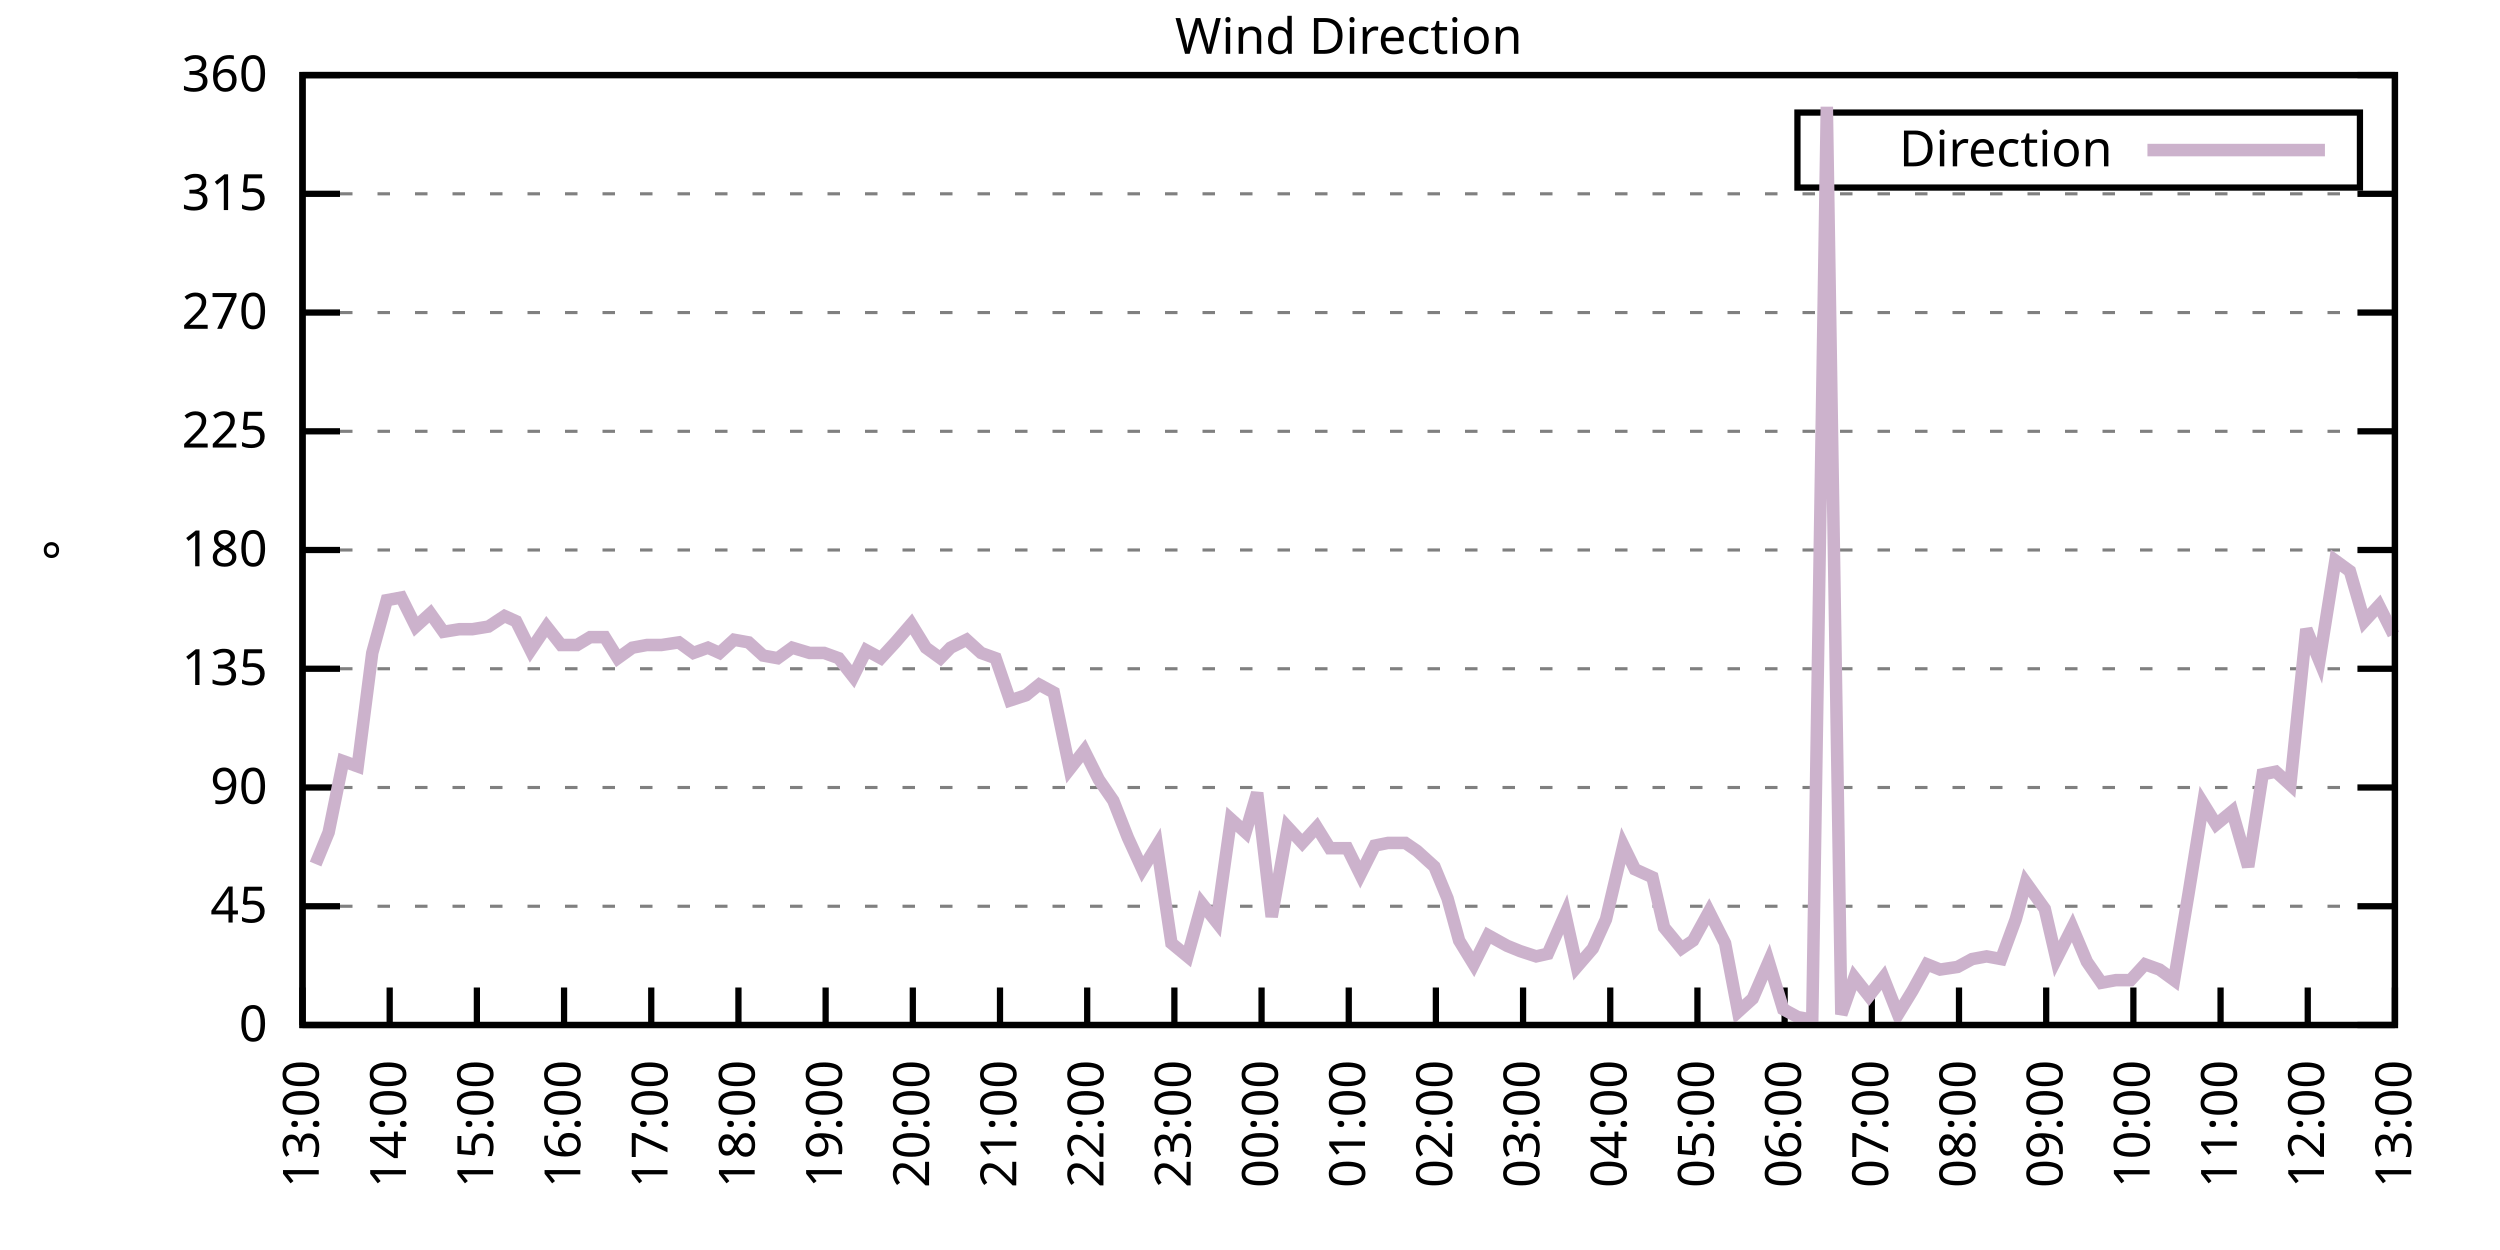
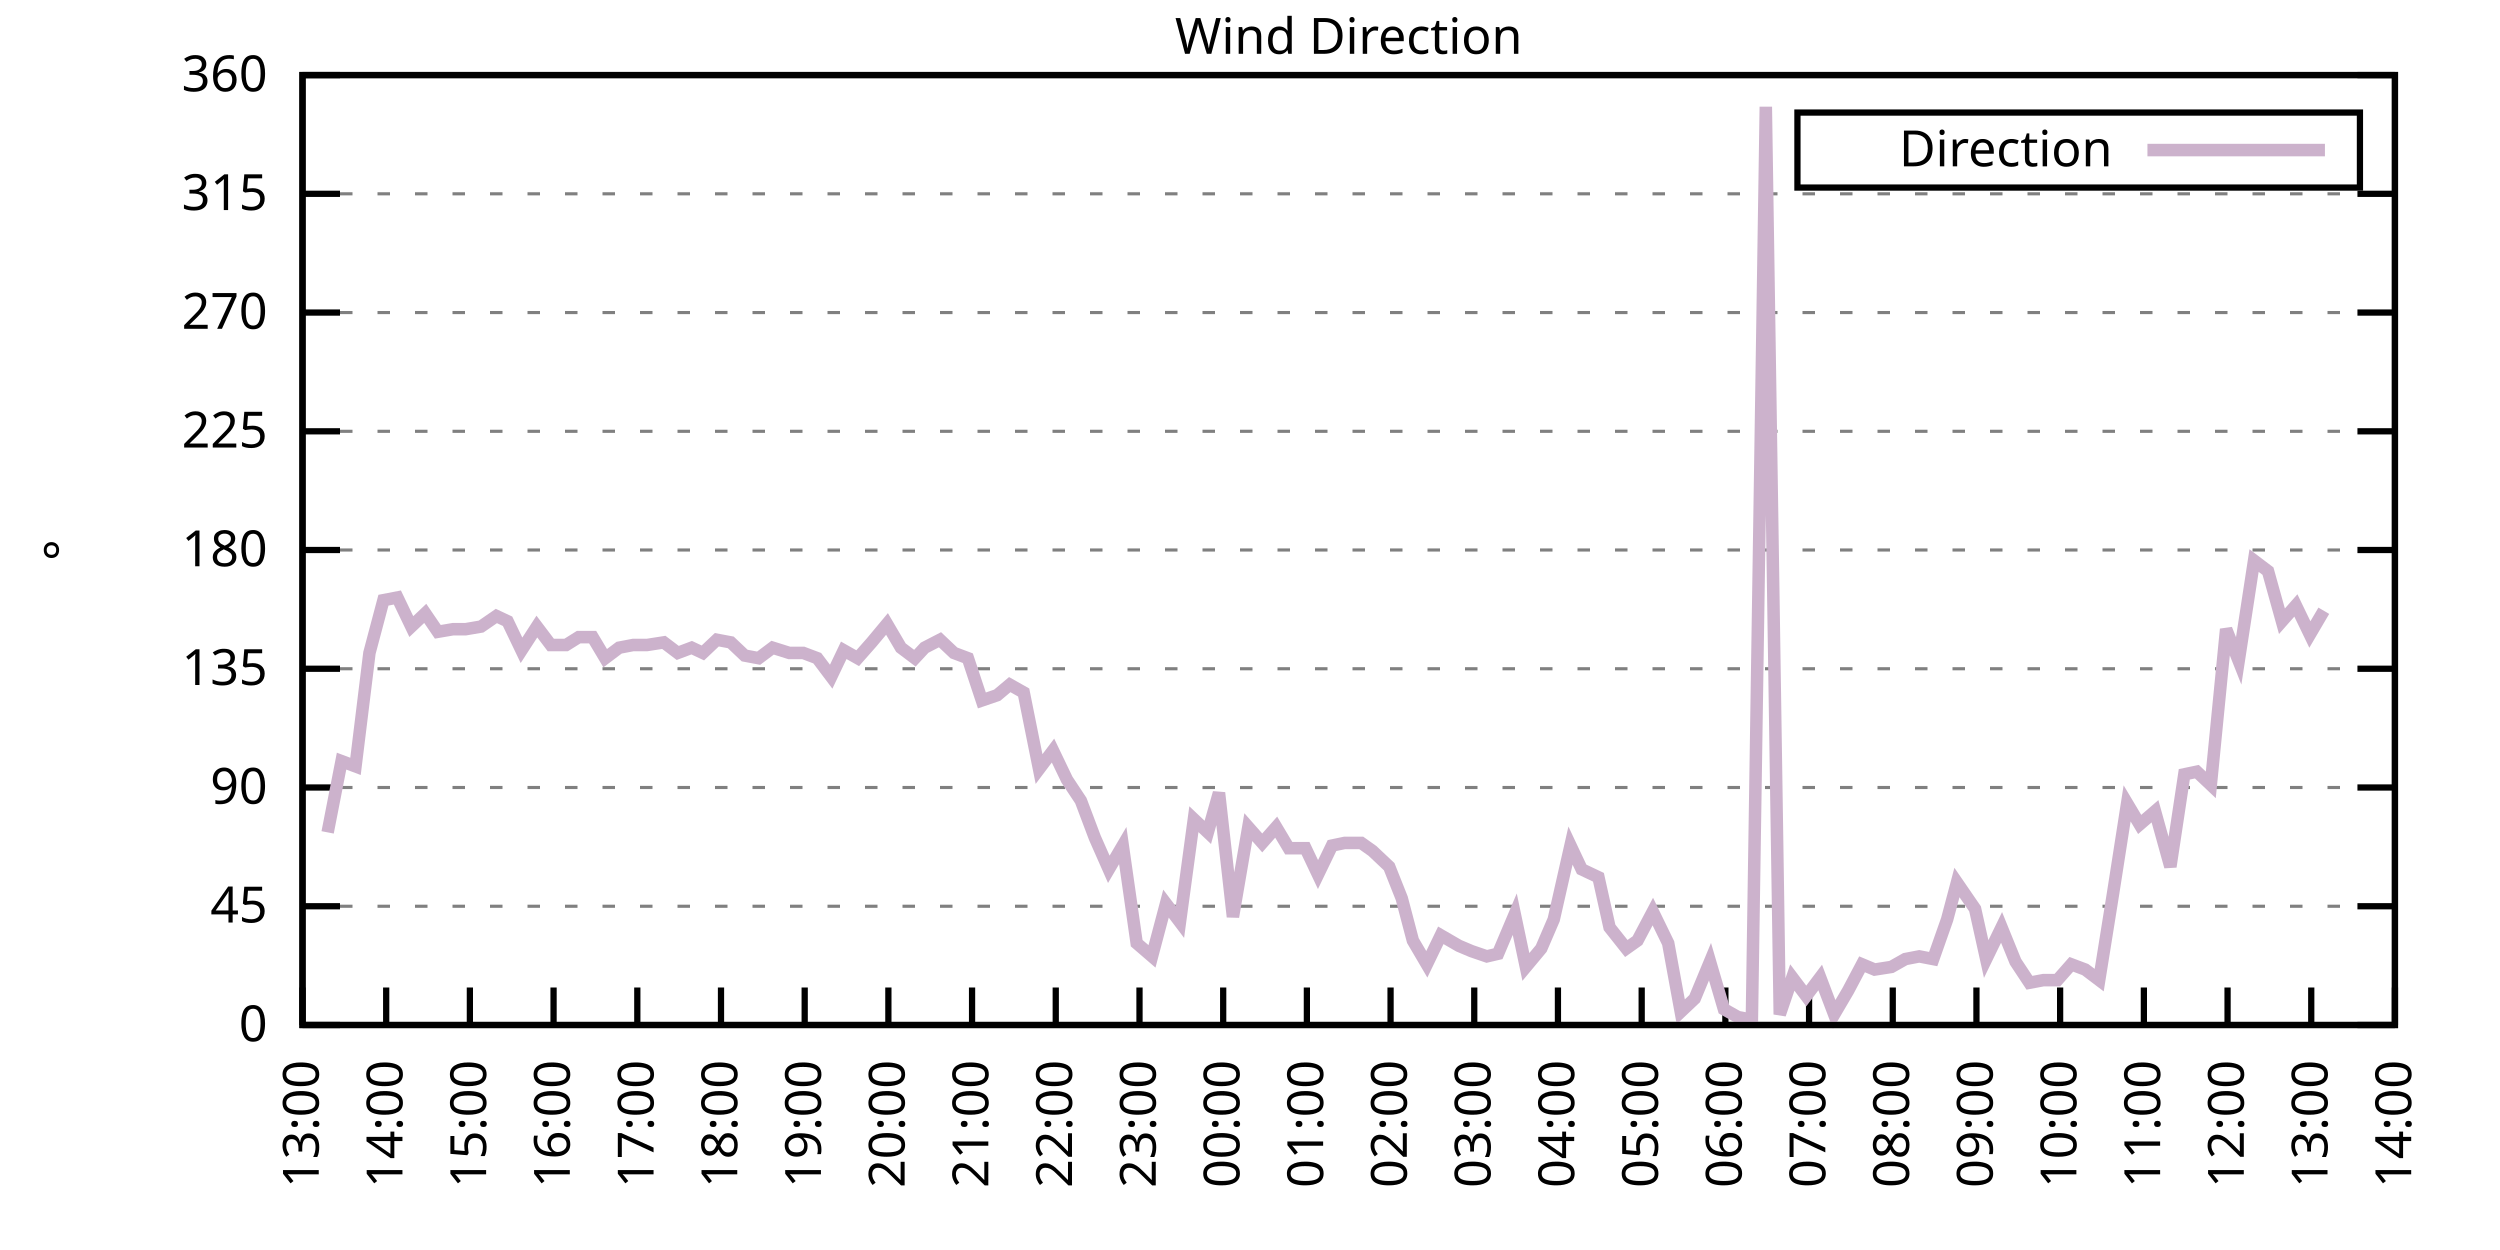
<svg xmlns="http://www.w3.org/2000/svg" xmlns:xlink="http://www.w3.org/1999/xlink" width="400" height="200" viewBox="0 0 400 200">
  <g id="gnuplot_canvas">
    <rect x="0" y="0" width="400" height="200" fill="none" />
    <defs>
      <circle id="gpDot" r="0.5" stroke-width="0.5" stroke="currentColor" />
      <path id="gpPt0" stroke-width="0.333" stroke="currentColor" d="M-1,0 h2 M0,-1 v2" />
      <path id="gpPt1" stroke-width="0.333" stroke="currentColor" d="M-1,-1 L1,1 M1,-1 L-1,1" />
      <path id="gpPt2" stroke-width="0.333" stroke="currentColor" d="M-1,0 L1,0 M0,-1 L0,1 M-1,-1 L1,1 M-1,1 L1,-1" />
      <rect id="gpPt3" stroke-width="0.333" stroke="currentColor" x="-1" y="-1" width="2" height="2" />
      <rect id="gpPt4" stroke-width="0.333" stroke="currentColor" fill="currentColor" x="-1" y="-1" width="2" height="2" />
      <circle id="gpPt5" stroke-width="0.333" stroke="currentColor" cx="0" cy="0" r="1" />
      <use xlink:href="#gpPt5" id="gpPt6" fill="currentColor" stroke="none" />
      <path id="gpPt7" stroke-width="0.333" stroke="currentColor" d="M0,-1.33 L-1.33,0.67 L1.33,0.67 z" />
      <use xlink:href="#gpPt7" id="gpPt8" fill="currentColor" stroke="none" />
      <use xlink:href="#gpPt7" id="gpPt9" stroke="currentColor" transform="rotate(180)" />
      <use xlink:href="#gpPt9" id="gpPt10" fill="currentColor" stroke="none" />
      <use xlink:href="#gpPt3" id="gpPt11" stroke="currentColor" transform="rotate(45)" />
      <use xlink:href="#gpPt11" id="gpPt12" fill="currentColor" stroke="none" />
      <path id="gpPt13" stroke-width="0.333" stroke="currentColor" d="M0,1.330 L1.265,0.411 L0.782,-1.067 L-0.782,-1.076 L-1.265,0.411 z" />
      <use xlink:href="#gpPt13" id="gpPt14" fill="currentColor" stroke="none" />
      <filter id="textbox" filterUnits="objectBoundingBox" x="0" y="0" height="1" width="1">
        <feFlood flood-color="white" flood-opacity="1" result="bgnd" />
        <feComposite in="SourceGraphic" in2="bgnd" operator="atop" />
      </filter>
      <filter id="greybox" filterUnits="objectBoundingBox" x="0" y="0" height="1" width="1">
        <feFlood flood-color="lightgrey" flood-opacity="1" result="grey" />
        <feComposite in="SourceGraphic" in2="grey" operator="atop" />
      </filter>
    </defs>
    <g fill="none" color="white" stroke="currentColor" stroke-width="1.00" stroke-linecap="butt" stroke-linejoin="miter">
</g>
    <g fill="none" color="black" stroke="currentColor" stroke-width="1.00" stroke-linecap="butt" stroke-linejoin="miter">
      <g stroke="none" shape-rendering="crispEdges">
        <polygon fill="rgb(255, 255, 255)" points="48.40,164.00 383.18,164.00 383.18,12.02 48.40,12.02 " />
      </g>
    </g>
    <g fill="none" color="black" stroke="currentColor" stroke-width="1.00" stroke-linecap="butt" stroke-linejoin="miter">
</g>
    <g fill="none" color="black" stroke="black" stroke-width="0.50" stroke-linecap="butt" stroke-linejoin="miter">
</g>
    <g fill="none" color="gray" stroke="currentColor" stroke-width="0.50" stroke-linecap="butt" stroke-linejoin="miter">
      <path stroke="gray" stroke-dasharray="2,4" class="gridline" d="M48.40,164.00 L383.19,164.00  " />
    </g>
    <g fill="none" color="gray" stroke="gray" stroke-width="1.00" stroke-linecap="butt" stroke-linejoin="miter">
</g>
    <g fill="none" color="black" stroke="currentColor" stroke-width="1.00" stroke-linecap="butt" stroke-linejoin="miter">
      <path stroke="black" d="M48.40,164.00 L54.40,164.00 M383.19,164.00 L377.19,164.00  " />
      <g transform="translate(42.80,166.60)" stroke="none" fill="black" font-family="Sans" font-size="8.00" text-anchor="end">
        <text>
          <tspan font-family="Sans"> 0</tspan>
        </text>
      </g>
    </g>
    <g fill="none" color="black" stroke="currentColor" stroke-width="1.00" stroke-linecap="butt" stroke-linejoin="miter">
</g>
    <g fill="none" color="black" stroke="black" stroke-width="0.50" stroke-linecap="butt" stroke-linejoin="miter">
</g>
    <g fill="none" color="gray" stroke="currentColor" stroke-width="0.50" stroke-linecap="butt" stroke-linejoin="miter">
      <path stroke="gray" stroke-dasharray="2,4" class="gridline" d="M48.40,145.00 L383.19,145.00  " />
    </g>
    <g fill="none" color="gray" stroke="gray" stroke-width="1.00" stroke-linecap="butt" stroke-linejoin="miter">
</g>
    <g fill="none" color="black" stroke="currentColor" stroke-width="1.00" stroke-linecap="butt" stroke-linejoin="miter">
      <path stroke="black" d="M48.40,145.00 L54.40,145.00 M383.19,145.00 L377.19,145.00  " />
      <g transform="translate(42.80,147.60)" stroke="none" fill="black" font-family="Sans" font-size="8.00" text-anchor="end">
        <text>
          <tspan font-family="Sans"> 45</tspan>
        </text>
      </g>
    </g>
    <g fill="none" color="black" stroke="currentColor" stroke-width="1.00" stroke-linecap="butt" stroke-linejoin="miter">
</g>
    <g fill="none" color="black" stroke="black" stroke-width="0.50" stroke-linecap="butt" stroke-linejoin="miter">
</g>
    <g fill="none" color="gray" stroke="currentColor" stroke-width="0.50" stroke-linecap="butt" stroke-linejoin="miter">
      <path stroke="gray" stroke-dasharray="2,4" class="gridline" d="M48.40,126.00 L383.19,126.00  " />
    </g>
    <g fill="none" color="gray" stroke="gray" stroke-width="1.00" stroke-linecap="butt" stroke-linejoin="miter">
</g>
    <g fill="none" color="black" stroke="currentColor" stroke-width="1.00" stroke-linecap="butt" stroke-linejoin="miter">
      <path stroke="black" d="M48.40,126.00 L54.40,126.00 M383.19,126.00 L377.19,126.00  " />
      <g transform="translate(42.80,128.60)" stroke="none" fill="black" font-family="Sans" font-size="8.00" text-anchor="end">
        <text>
          <tspan font-family="Sans"> 90</tspan>
        </text>
      </g>
    </g>
    <g fill="none" color="black" stroke="currentColor" stroke-width="1.00" stroke-linecap="butt" stroke-linejoin="miter">
</g>
    <g fill="none" color="black" stroke="black" stroke-width="0.50" stroke-linecap="butt" stroke-linejoin="miter">
</g>
    <g fill="none" color="gray" stroke="currentColor" stroke-width="0.50" stroke-linecap="butt" stroke-linejoin="miter">
      <path stroke="gray" stroke-dasharray="2,4" class="gridline" d="M48.40,107.00 L383.19,107.00  " />
    </g>
    <g fill="none" color="gray" stroke="gray" stroke-width="1.00" stroke-linecap="butt" stroke-linejoin="miter">
</g>
    <g fill="none" color="black" stroke="currentColor" stroke-width="1.00" stroke-linecap="butt" stroke-linejoin="miter">
      <path stroke="black" d="M48.40,107.00 L54.40,107.00 M383.19,107.00 L377.19,107.00  " />
      <g transform="translate(42.80,109.60)" stroke="none" fill="black" font-family="Sans" font-size="8.00" text-anchor="end">
        <text>
          <tspan font-family="Sans"> 135</tspan>
        </text>
      </g>
    </g>
    <g fill="none" color="black" stroke="currentColor" stroke-width="1.00" stroke-linecap="butt" stroke-linejoin="miter">
</g>
    <g fill="none" color="black" stroke="black" stroke-width="0.50" stroke-linecap="butt" stroke-linejoin="miter">
</g>
    <g fill="none" color="gray" stroke="currentColor" stroke-width="0.50" stroke-linecap="butt" stroke-linejoin="miter">
      <path stroke="gray" stroke-dasharray="2,4" class="gridline" d="M48.40,88.00 L383.19,88.00  " />
    </g>
    <g fill="none" color="gray" stroke="gray" stroke-width="1.00" stroke-linecap="butt" stroke-linejoin="miter">
</g>
    <g fill="none" color="black" stroke="currentColor" stroke-width="1.00" stroke-linecap="butt" stroke-linejoin="miter">
      <path stroke="black" d="M48.40,88.00 L54.40,88.00 M383.19,88.00 L377.19,88.00  " />
      <g transform="translate(42.80,90.60)" stroke="none" fill="black" font-family="Sans" font-size="8.00" text-anchor="end">
        <text>
          <tspan font-family="Sans"> 180</tspan>
        </text>
      </g>
    </g>
    <g fill="none" color="black" stroke="currentColor" stroke-width="1.00" stroke-linecap="butt" stroke-linejoin="miter">
</g>
    <g fill="none" color="black" stroke="black" stroke-width="0.50" stroke-linecap="butt" stroke-linejoin="miter">
</g>
    <g fill="none" color="gray" stroke="currentColor" stroke-width="0.50" stroke-linecap="butt" stroke-linejoin="miter">
      <path stroke="gray" stroke-dasharray="2,4" class="gridline" d="M48.40,69.01 L383.19,69.01  " />
    </g>
    <g fill="none" color="gray" stroke="gray" stroke-width="1.00" stroke-linecap="butt" stroke-linejoin="miter">
</g>
    <g fill="none" color="black" stroke="currentColor" stroke-width="1.00" stroke-linecap="butt" stroke-linejoin="miter">
      <path stroke="black" d="M48.40,69.01 L54.40,69.01 M383.19,69.01 L377.19,69.01  " />
      <g transform="translate(42.80,71.61)" stroke="none" fill="black" font-family="Sans" font-size="8.00" text-anchor="end">
        <text>
          <tspan font-family="Sans"> 225</tspan>
        </text>
      </g>
    </g>
    <g fill="none" color="black" stroke="currentColor" stroke-width="1.00" stroke-linecap="butt" stroke-linejoin="miter">
</g>
    <g fill="none" color="black" stroke="black" stroke-width="0.50" stroke-linecap="butt" stroke-linejoin="miter">
</g>
    <g fill="none" color="gray" stroke="currentColor" stroke-width="0.50" stroke-linecap="butt" stroke-linejoin="miter">
      <path stroke="gray" stroke-dasharray="2,4" class="gridline" d="M48.40,50.01 L383.19,50.01  " />
    </g>
    <g fill="none" color="gray" stroke="gray" stroke-width="1.00" stroke-linecap="butt" stroke-linejoin="miter">
</g>
    <g fill="none" color="black" stroke="currentColor" stroke-width="1.00" stroke-linecap="butt" stroke-linejoin="miter">
      <path stroke="black" d="M48.40,50.01 L54.40,50.01 M383.19,50.01 L377.19,50.01  " />
      <g transform="translate(42.80,52.61)" stroke="none" fill="black" font-family="Sans" font-size="8.00" text-anchor="end">
        <text>
          <tspan font-family="Sans"> 270</tspan>
        </text>
      </g>
    </g>
    <g fill="none" color="black" stroke="currentColor" stroke-width="1.00" stroke-linecap="butt" stroke-linejoin="miter">
</g>
    <g fill="none" color="black" stroke="black" stroke-width="0.50" stroke-linecap="butt" stroke-linejoin="miter">
</g>
    <g fill="none" color="gray" stroke="currentColor" stroke-width="0.50" stroke-linecap="butt" stroke-linejoin="miter">
      <path stroke="gray" stroke-dasharray="2,4" class="gridline" d="M48.40,31.01 L383.19,31.01  " />
    </g>
    <g fill="none" color="gray" stroke="gray" stroke-width="1.00" stroke-linecap="butt" stroke-linejoin="miter">
</g>
    <g fill="none" color="black" stroke="currentColor" stroke-width="1.00" stroke-linecap="butt" stroke-linejoin="miter">
      <path stroke="black" d="M48.40,31.01 L54.40,31.01 M383.19,31.01 L377.19,31.01  " />
      <g transform="translate(42.80,33.61)" stroke="none" fill="black" font-family="Sans" font-size="8.00" text-anchor="end">
        <text>
          <tspan font-family="Sans"> 315</tspan>
        </text>
      </g>
    </g>
    <g fill="none" color="black" stroke="currentColor" stroke-width="1.00" stroke-linecap="butt" stroke-linejoin="miter">
</g>
    <g fill="none" color="black" stroke="black" stroke-width="0.50" stroke-linecap="butt" stroke-linejoin="miter">
</g>
    <g fill="none" color="gray" stroke="currentColor" stroke-width="0.50" stroke-linecap="butt" stroke-linejoin="miter">
      <path stroke="gray" stroke-dasharray="2,4" class="gridline" d="M48.40,12.01 L383.19,12.01  " />
    </g>
    <g fill="none" color="gray" stroke="gray" stroke-width="1.00" stroke-linecap="butt" stroke-linejoin="miter">
</g>
    <g fill="none" color="black" stroke="currentColor" stroke-width="1.00" stroke-linecap="butt" stroke-linejoin="miter">
      <path stroke="black" d="M48.40,12.01 L54.40,12.01 M383.19,12.01 L377.19,12.01  " />
      <g transform="translate(42.80,14.61)" stroke="none" fill="black" font-family="Sans" font-size="8.00" text-anchor="end">
        <text>
          <tspan font-family="Sans"> 360</tspan>
        </text>
      </g>
    </g>
    <g fill="none" color="black" stroke="currentColor" stroke-width="1.00" stroke-linecap="butt" stroke-linejoin="miter">
      <path stroke="black" d="M48.40,164.00 L48.40,158.00  " />
      <g transform="translate(51.00,169.60) rotate(270.00)" stroke="none" fill="black" font-family="Sans" font-size="8.00" text-anchor="end">
        <text>
          <tspan font-family="Sans">13:00</tspan>
        </text>
      </g>
    </g>
    <g fill="none" color="black" stroke="currentColor" stroke-width="1.00" stroke-linecap="butt" stroke-linejoin="miter">
-       <path stroke="black" d="M62.35,164.00 L62.35,158.00  " />
-       <g transform="translate(64.95,169.60) rotate(270.00)" stroke="none" fill="black" font-family="Sans" font-size="8.00" text-anchor="end">
+       <path stroke="black" d="M61.79,164.00 L61.79,158.00  " />
+       <g transform="translate(64.39,169.60) rotate(270.00)" stroke="none" fill="black" font-family="Sans" font-size="8.00" text-anchor="end">
        <text>
          <tspan font-family="Sans">14:00</tspan>
        </text>
      </g>
    </g>
    <g fill="none" color="black" stroke="currentColor" stroke-width="1.00" stroke-linecap="butt" stroke-linejoin="miter">
-       <path stroke="black" d="M76.30,164.00 L76.30,158.00  " />
-       <g transform="translate(78.90,169.60) rotate(270.00)" stroke="none" fill="black" font-family="Sans" font-size="8.00" text-anchor="end">
+       <path stroke="black" d="M75.18,164.00 L75.18,158.00  " />
+       <g transform="translate(77.78,169.60) rotate(270.00)" stroke="none" fill="black" font-family="Sans" font-size="8.00" text-anchor="end">
        <text>
          <tspan font-family="Sans">15:00</tspan>
        </text>
      </g>
    </g>
    <g fill="none" color="black" stroke="currentColor" stroke-width="1.00" stroke-linecap="butt" stroke-linejoin="miter">
-       <path stroke="black" d="M90.25,164.00 L90.25,158.00  " />
-       <g transform="translate(92.85,169.60) rotate(270.00)" stroke="none" fill="black" font-family="Sans" font-size="8.00" text-anchor="end">
+       <path stroke="black" d="M88.57,164.00 L88.57,158.00  " />
+       <g transform="translate(91.17,169.60) rotate(270.00)" stroke="none" fill="black" font-family="Sans" font-size="8.00" text-anchor="end">
        <text>
          <tspan font-family="Sans">16:00</tspan>
        </text>
      </g>
    </g>
    <g fill="none" color="black" stroke="currentColor" stroke-width="1.00" stroke-linecap="butt" stroke-linejoin="miter">
-       <path stroke="black" d="M104.20,164.00 L104.20,158.00  " />
-       <g transform="translate(106.80,169.60) rotate(270.00)" stroke="none" fill="black" font-family="Sans" font-size="8.00" text-anchor="end">
+       <path stroke="black" d="M101.97,164.00 L101.97,158.00  " />
+       <g transform="translate(104.57,169.60) rotate(270.00)" stroke="none" fill="black" font-family="Sans" font-size="8.00" text-anchor="end">
        <text>
          <tspan font-family="Sans">17:00</tspan>
        </text>
      </g>
    </g>
    <g fill="none" color="black" stroke="currentColor" stroke-width="1.00" stroke-linecap="butt" stroke-linejoin="miter">
-       <path stroke="black" d="M118.15,164.00 L118.15,158.00  " />
-       <g transform="translate(120.75,169.60) rotate(270.00)" stroke="none" fill="black" font-family="Sans" font-size="8.00" text-anchor="end">
+       <path stroke="black" d="M115.36,164.00 L115.36,158.00  " />
+       <g transform="translate(117.96,169.60) rotate(270.00)" stroke="none" fill="black" font-family="Sans" font-size="8.00" text-anchor="end">
        <text>
          <tspan font-family="Sans">18:00</tspan>
        </text>
      </g>
    </g>
    <g fill="none" color="black" stroke="currentColor" stroke-width="1.00" stroke-linecap="butt" stroke-linejoin="miter">
-       <path stroke="black" d="M132.10,164.00 L132.10,158.00  " />
-       <g transform="translate(134.70,169.60) rotate(270.00)" stroke="none" fill="black" font-family="Sans" font-size="8.00" text-anchor="end">
+       <path stroke="black" d="M128.75,164.00 L128.75,158.00  " />
+       <g transform="translate(131.35,169.60) rotate(270.00)" stroke="none" fill="black" font-family="Sans" font-size="8.00" text-anchor="end">
        <text>
          <tspan font-family="Sans">19:00</tspan>
        </text>
      </g>
    </g>
    <g fill="none" color="black" stroke="currentColor" stroke-width="1.00" stroke-linecap="butt" stroke-linejoin="miter">
-       <path stroke="black" d="M146.05,164.00 L146.05,158.00  " />
-       <g transform="translate(148.65,169.60) rotate(270.00)" stroke="none" fill="black" font-family="Sans" font-size="8.00" text-anchor="end">
+       <path stroke="black" d="M142.14,164.00 L142.14,158.00  " />
+       <g transform="translate(144.74,169.60) rotate(270.00)" stroke="none" fill="black" font-family="Sans" font-size="8.00" text-anchor="end">
        <text>
          <tspan font-family="Sans">20:00</tspan>
        </text>
      </g>
    </g>
    <g fill="none" color="black" stroke="currentColor" stroke-width="1.00" stroke-linecap="butt" stroke-linejoin="miter">
-       <path stroke="black" d="M160.00,164.00 L160.00,158.00  " />
-       <g transform="translate(162.60,169.60) rotate(270.00)" stroke="none" fill="black" font-family="Sans" font-size="8.00" text-anchor="end">
+       <path stroke="black" d="M155.53,164.00 L155.53,158.00  " />
+       <g transform="translate(158.13,169.60) rotate(270.00)" stroke="none" fill="black" font-family="Sans" font-size="8.00" text-anchor="end">
        <text>
          <tspan font-family="Sans">21:00</tspan>
        </text>
      </g>
    </g>
    <g fill="none" color="black" stroke="currentColor" stroke-width="1.00" stroke-linecap="butt" stroke-linejoin="miter">
-       <path stroke="black" d="M173.95,164.00 L173.95,158.00  " />
-       <g transform="translate(176.55,169.60) rotate(270.00)" stroke="none" fill="black" font-family="Sans" font-size="8.00" text-anchor="end">
+       <path stroke="black" d="M168.92,164.00 L168.92,158.00  " />
+       <g transform="translate(171.52,169.60) rotate(270.00)" stroke="none" fill="black" font-family="Sans" font-size="8.00" text-anchor="end">
        <text>
          <tspan font-family="Sans">22:00</tspan>
        </text>
      </g>
    </g>
    <g fill="none" color="black" stroke="currentColor" stroke-width="1.00" stroke-linecap="butt" stroke-linejoin="miter">
-       <path stroke="black" d="M187.90,164.00 L187.90,158.00  " />
-       <g transform="translate(190.50,169.60) rotate(270.00)" stroke="none" fill="black" font-family="Sans" font-size="8.00" text-anchor="end">
+       <path stroke="black" d="M182.32,164.00 L182.32,158.00  " />
+       <g transform="translate(184.92,169.60) rotate(270.00)" stroke="none" fill="black" font-family="Sans" font-size="8.00" text-anchor="end">
        <text>
          <tspan font-family="Sans">23:00</tspan>
        </text>
      </g>
    </g>
    <g fill="none" color="black" stroke="currentColor" stroke-width="1.00" stroke-linecap="butt" stroke-linejoin="miter">
-       <path stroke="black" d="M201.85,164.00 L201.85,158.00  " />
-       <g transform="translate(204.45,169.60) rotate(270.00)" stroke="none" fill="black" font-family="Sans" font-size="8.00" text-anchor="end">
+       <path stroke="black" d="M195.71,164.00 L195.71,158.00  " />
+       <g transform="translate(198.31,169.60) rotate(270.00)" stroke="none" fill="black" font-family="Sans" font-size="8.00" text-anchor="end">
        <text>
          <tspan font-family="Sans">00:00</tspan>
        </text>
      </g>
    </g>
    <g fill="none" color="black" stroke="currentColor" stroke-width="1.00" stroke-linecap="butt" stroke-linejoin="miter">
-       <path stroke="black" d="M215.80,164.00 L215.80,158.00  " />
-       <g transform="translate(218.40,169.60) rotate(270.00)" stroke="none" fill="black" font-family="Sans" font-size="8.00" text-anchor="end">
+       <path stroke="black" d="M209.10,164.00 L209.10,158.00  " />
+       <g transform="translate(211.70,169.60) rotate(270.00)" stroke="none" fill="black" font-family="Sans" font-size="8.00" text-anchor="end">
        <text>
          <tspan font-family="Sans">01:00</tspan>
        </text>
      </g>
    </g>
    <g fill="none" color="black" stroke="currentColor" stroke-width="1.00" stroke-linecap="butt" stroke-linejoin="miter">
-       <path stroke="black" d="M229.74,164.00 L229.74,158.00  " />
-       <g transform="translate(232.34,169.60) rotate(270.00)" stroke="none" fill="black" font-family="Sans" font-size="8.00" text-anchor="end">
+       <path stroke="black" d="M222.49,164.00 L222.49,158.00  " />
+       <g transform="translate(225.09,169.60) rotate(270.00)" stroke="none" fill="black" font-family="Sans" font-size="8.00" text-anchor="end">
        <text>
          <tspan font-family="Sans">02:00</tspan>
        </text>
      </g>
    </g>
    <g fill="none" color="black" stroke="currentColor" stroke-width="1.00" stroke-linecap="butt" stroke-linejoin="miter">
-       <path stroke="black" d="M243.69,164.00 L243.69,158.00  " />
-       <g transform="translate(246.29,169.60) rotate(270.00)" stroke="none" fill="black" font-family="Sans" font-size="8.00" text-anchor="end">
+       <path stroke="black" d="M235.88,164.00 L235.88,158.00  " />
+       <g transform="translate(238.48,169.60) rotate(270.00)" stroke="none" fill="black" font-family="Sans" font-size="8.00" text-anchor="end">
        <text>
          <tspan font-family="Sans">03:00</tspan>
        </text>
      </g>
    </g>
    <g fill="none" color="black" stroke="currentColor" stroke-width="1.00" stroke-linecap="butt" stroke-linejoin="miter">
-       <path stroke="black" d="M257.64,164.00 L257.64,158.00  " />
-       <g transform="translate(260.24,169.60) rotate(270.00)" stroke="none" fill="black" font-family="Sans" font-size="8.00" text-anchor="end">
+       <path stroke="black" d="M249.27,164.00 L249.27,158.00  " />
+       <g transform="translate(251.87,169.60) rotate(270.00)" stroke="none" fill="black" font-family="Sans" font-size="8.00" text-anchor="end">
        <text>
          <tspan font-family="Sans">04:00</tspan>
        </text>
      </g>
    </g>
    <g fill="none" color="black" stroke="currentColor" stroke-width="1.00" stroke-linecap="butt" stroke-linejoin="miter">
-       <path stroke="black" d="M271.59,164.00 L271.59,158.00  " />
-       <g transform="translate(274.19,169.60) rotate(270.00)" stroke="none" fill="black" font-family="Sans" font-size="8.00" text-anchor="end">
+       <path stroke="black" d="M262.67,164.00 L262.67,158.00  " />
+       <g transform="translate(265.27,169.60) rotate(270.00)" stroke="none" fill="black" font-family="Sans" font-size="8.00" text-anchor="end">
        <text>
          <tspan font-family="Sans">05:00</tspan>
        </text>
      </g>
    </g>
    <g fill="none" color="black" stroke="currentColor" stroke-width="1.00" stroke-linecap="butt" stroke-linejoin="miter">
-       <path stroke="black" d="M285.54,164.00 L285.54,158.00  " />
-       <g transform="translate(288.14,169.60) rotate(270.00)" stroke="none" fill="black" font-family="Sans" font-size="8.00" text-anchor="end">
+       <path stroke="black" d="M276.06,164.00 L276.06,158.00  " />
+       <g transform="translate(278.66,169.60) rotate(270.00)" stroke="none" fill="black" font-family="Sans" font-size="8.00" text-anchor="end">
        <text>
          <tspan font-family="Sans">06:00</tspan>
        </text>
      </g>
    </g>
    <g fill="none" color="black" stroke="currentColor" stroke-width="1.00" stroke-linecap="butt" stroke-linejoin="miter">
-       <path stroke="black" d="M299.49,164.00 L299.49,158.00  " />
-       <g transform="translate(302.09,169.60) rotate(270.00)" stroke="none" fill="black" font-family="Sans" font-size="8.00" text-anchor="end">
+       <path stroke="black" d="M289.45,164.00 L289.45,158.00  " />
+       <g transform="translate(292.05,169.60) rotate(270.00)" stroke="none" fill="black" font-family="Sans" font-size="8.00" text-anchor="end">
        <text>
          <tspan font-family="Sans">07:00</tspan>
        </text>
      </g>
    </g>
    <g fill="none" color="black" stroke="currentColor" stroke-width="1.00" stroke-linecap="butt" stroke-linejoin="miter">
-       <path stroke="black" d="M313.44,164.00 L313.44,158.00  " />
-       <g transform="translate(316.04,169.60) rotate(270.00)" stroke="none" fill="black" font-family="Sans" font-size="8.00" text-anchor="end">
+       <path stroke="black" d="M302.84,164.00 L302.84,158.00  " />
+       <g transform="translate(305.44,169.60) rotate(270.00)" stroke="none" fill="black" font-family="Sans" font-size="8.00" text-anchor="end">
        <text>
          <tspan font-family="Sans">08:00</tspan>
        </text>
      </g>
    </g>
    <g fill="none" color="black" stroke="currentColor" stroke-width="1.00" stroke-linecap="butt" stroke-linejoin="miter">
-       <path stroke="black" d="M327.39,164.00 L327.39,158.00  " />
-       <g transform="translate(329.99,169.60) rotate(270.00)" stroke="none" fill="black" font-family="Sans" font-size="8.00" text-anchor="end">
+       <path stroke="black" d="M316.23,164.00 L316.23,158.00  " />
+       <g transform="translate(318.83,169.60) rotate(270.00)" stroke="none" fill="black" font-family="Sans" font-size="8.00" text-anchor="end">
        <text>
          <tspan font-family="Sans">09:00</tspan>
        </text>
      </g>
    </g>
    <g fill="none" color="black" stroke="currentColor" stroke-width="1.00" stroke-linecap="butt" stroke-linejoin="miter">
-       <path stroke="black" d="M341.34,164.00 L341.34,158.00  " />
-       <g transform="translate(343.94,169.60) rotate(270.00)" stroke="none" fill="black" font-family="Sans" font-size="8.00" text-anchor="end">
+       <path stroke="black" d="M329.62,164.00 L329.62,158.00  " />
+       <g transform="translate(332.22,169.60) rotate(270.00)" stroke="none" fill="black" font-family="Sans" font-size="8.00" text-anchor="end">
        <text>
          <tspan font-family="Sans">10:00</tspan>
        </text>
      </g>
    </g>
    <g fill="none" color="black" stroke="currentColor" stroke-width="1.00" stroke-linecap="butt" stroke-linejoin="miter">
-       <path stroke="black" d="M355.29,164.00 L355.29,158.00  " />
-       <g transform="translate(357.89,169.60) rotate(270.00)" stroke="none" fill="black" font-family="Sans" font-size="8.00" text-anchor="end">
+       <path stroke="black" d="M343.02,164.00 L343.02,158.00  " />
+       <g transform="translate(345.62,169.60) rotate(270.00)" stroke="none" fill="black" font-family="Sans" font-size="8.00" text-anchor="end">
        <text>
          <tspan font-family="Sans">11:00</tspan>
        </text>
      </g>
    </g>
    <g fill="none" color="black" stroke="currentColor" stroke-width="1.00" stroke-linecap="butt" stroke-linejoin="miter">
-       <path stroke="black" d="M369.24,164.00 L369.24,158.00  " />
-       <g transform="translate(371.84,169.60) rotate(270.00)" stroke="none" fill="black" font-family="Sans" font-size="8.00" text-anchor="end">
+       <path stroke="black" d="M356.41,164.00 L356.41,158.00  " />
+       <g transform="translate(359.01,169.60) rotate(270.00)" stroke="none" fill="black" font-family="Sans" font-size="8.00" text-anchor="end">
        <text>
          <tspan font-family="Sans">12:00</tspan>
+         </text>
+       </g>
+     </g>
+     <g fill="none" color="black" stroke="currentColor" stroke-width="1.00" stroke-linecap="butt" stroke-linejoin="miter">
+       <path stroke="black" d="M369.80,164.00 L369.80,158.00  " />
+       <g transform="translate(372.40,169.60) rotate(270.00)" stroke="none" fill="black" font-family="Sans" font-size="8.00" text-anchor="end">
+         <text>
+           <tspan font-family="Sans">13:00</tspan>
        </text>
      </g>
    </g>
    <g fill="none" color="black" stroke="currentColor" stroke-width="1.00" stroke-linecap="butt" stroke-linejoin="miter">
      <path stroke="black" d="M383.19,164.00 L383.19,158.00  " />
      <g transform="translate(385.79,169.60) rotate(270.00)" stroke="none" fill="black" font-family="Sans" font-size="8.00" text-anchor="end">
        <text>
-           <tspan font-family="Sans">13:00</tspan>
+           <tspan font-family="Sans">14:00</tspan>
        </text>
      </g>
    </g>
    <g fill="none" color="black" stroke="currentColor" stroke-width="1.00" stroke-linecap="butt" stroke-linejoin="miter">
</g>
    <g fill="none" color="black" stroke="currentColor" stroke-width="1.00" stroke-linecap="butt" stroke-linejoin="miter">
      <path stroke="black" d="M48.40,12.01 L48.40,164.00 L383.19,164.00 L383.19,12.01 L48.40,12.01 Z  " />
    </g>
    <g fill="none" color="black" stroke="currentColor" stroke-width="1.00" stroke-linecap="butt" stroke-linejoin="miter">
</g>
    <g fill="none" color="black" stroke="currentColor" stroke-width="1.00" stroke-linecap="butt" stroke-linejoin="miter">
      <path stroke="black" d="M287.59,30.01 L287.59,18.01 L377.59,18.01 L377.59,30.01 L287.59,30.01 Z  " />
    </g>
    <g id="Wind_direction_plot_1">
      <g fill="none" color="white" stroke="black" stroke-width="2.00" stroke-linecap="butt" stroke-linejoin="miter">
</g>
      <g fill="none" color="black" stroke="currentColor" stroke-width="2.00" stroke-linecap="butt" stroke-linejoin="miter">
        <g transform="translate(337.99,26.61)" stroke="none" fill="black" font-family="Sans" font-size="8.00" text-anchor="end">
          <text>
            <tspan font-family="Sans">Direction</tspan>
          </text>
        </g>
      </g>
      <g fill="none" color="black" stroke="currentColor" stroke-width="2.00" stroke-linecap="butt" stroke-linejoin="miter">
-         <path stroke="rgb(204, 178, 204)" d="M343.59,24.01 L371.99,24.01 M50.49,138.25 L52.58,133.18 L54.91,121.78 L57.23,122.62 L59.56,104.47 L61.88,96.03   L64.21,95.60 L66.53,100.25 L68.86,98.14 L70.95,101.09 L73.51,100.67 L75.60,100.67 L78.16,100.25 L80.72,98.56   L82.58,99.40 L84.90,104.05 L87.46,100.25 L89.78,103.20 L92.34,103.20 L94.43,101.94 L96.76,101.94 L98.85,105.31   L101.18,103.63 L103.50,103.20 L105.83,103.20 L108.62,102.78 L110.94,104.47 L113.27,103.63 L115.13,104.47 L117.45,102.36   L119.78,102.78 L122.10,104.89 L124.43,105.31 L126.75,103.63 L129.54,104.47 L131.87,104.47 L134.19,105.31 L136.51,108.27   L138.61,104.05 L140.93,105.31 L143.26,102.78 L145.81,99.83 L148.14,103.63 L150.46,105.31 L152.09,103.63 L154.65,102.36   L156.97,104.47 L159.30,105.31 L161.62,112.07 L164.18,111.23 L166.27,109.54 L168.60,110.80 L171.16,123.05 L173.48,120.09   L175.81,124.74 L178.13,128.11 L180.46,134.02 L182.78,139.09 L185.11,135.29 L187.43,150.91 L189.99,153.02 L192.31,144.58   L194.64,147.53 L196.96,131.07 L199.29,133.18 L201.15,126.85 L203.47,146.69 L206.03,132.34 L208.36,134.87 L210.68,132.34   L212.77,135.71 L215.56,135.71 L217.65,139.93 L219.98,135.29 L222.07,134.87 L224.86,134.87 L226.72,136.14 L229.51,138.67   L231.60,143.73 L233.46,150.49 L235.79,154.29 L238.11,149.65 L241.14,151.33 L243.23,152.18 L245.79,153.02 L247.65,152.60   L250.44,146.27 L252.30,154.71 L254.85,151.76 L256.95,147.11 L259.74,135.29 L261.60,139.09 L264.39,140.36 L266.25,148.38   L269.04,151.76 L270.90,150.49 L273.45,145.85 L276.01,150.91 L278.10,161.89 L280.43,159.78 L282.99,153.87 L285.31,161.47   L287.64,162.73 L289.96,163.16 L292.29,17.08 L294.61,162.31 L296.70,156.40 L299.03,159.36 L301.35,156.40 L303.68,162.31   L306.00,158.51 L308.33,154.29 L310.42,155.13 L313.21,154.71 L315.53,153.45 L317.86,153.02 L320.18,153.45 L322.51,147.11   L324.14,141.20 L327.16,145.42 L329.02,153.45 L331.58,148.38 L333.90,153.87 L336.23,157.24 L338.55,156.82 L340.88,156.82   L343.20,154.29 L345.53,155.13 L347.85,156.82 L350.18,142.89 L352.50,128.54 L354.59,131.91 L357.15,129.80 L359.71,138.67   L362.03,123.89 L364.13,123.47 L366.45,125.58 L369.01,100.67 L371.10,105.74 L373.66,89.69 L375.98,91.38 L378.31,99.40   L380.63,96.87 L382.96,101.52  " />
+         <path stroke="rgb(204, 178, 204)" d="M343.59,24.01 L371.99,24.01 M52.42,133.18 L54.65,121.78 L56.88,122.62 L59.11,104.47 L61.35,96.03 L63.58,95.60   L65.81,100.25 L68.04,98.14 L70.05,101.09 L72.50,100.67 L74.51,100.67 L76.97,100.25 L79.42,98.56 L81.21,99.40   L83.44,104.05 L85.90,100.25 L88.13,103.20 L90.58,103.20 L92.59,101.94 L94.82,101.94 L96.83,105.31 L99.06,103.63   L101.30,103.20 L103.53,103.20 L106.21,102.78 L108.44,104.47 L110.67,103.63 L112.46,104.47 L114.69,102.36 L116.92,102.78   L119.15,104.89 L121.38,105.31 L123.62,103.63 L126.29,104.47 L128.53,104.47 L130.76,105.31 L132.99,108.27 L135.00,104.05   L137.23,105.31 L139.46,102.78 L141.92,99.83 L144.15,103.63 L146.38,105.31 L147.94,103.63 L150.40,102.36 L152.63,104.47   L154.86,105.31 L157.10,112.07 L159.55,111.23 L161.56,109.54 L163.79,110.80 L166.25,123.05 L168.48,120.09 L170.71,124.74   L172.94,128.11 L175.17,134.02 L177.41,139.09 L179.64,135.29 L181.87,150.91 L184.32,153.02 L186.56,144.58 L188.79,147.53   L191.02,131.07 L193.25,133.18 L195.04,126.85 L197.27,146.69 L199.73,132.34 L201.96,134.87 L204.19,132.34 L206.20,135.71   L208.88,135.71 L210.88,139.93 L213.12,135.29 L215.13,134.87 L217.80,134.87 L219.59,136.14 L222.27,138.67 L224.28,143.73   L226.06,150.49 L228.29,154.29 L230.53,149.65 L233.43,151.33 L235.44,152.18 L237.89,153.02 L239.68,152.60 L242.36,146.27   L244.14,154.71 L246.60,151.76 L248.60,147.11 L251.28,135.29 L253.07,139.09 L255.75,140.36 L257.53,148.38 L260.21,151.76   L262.00,150.49 L264.45,145.85 L266.91,150.91 L268.92,161.89 L271.15,159.78 L273.60,153.87 L275.83,161.47 L278.07,162.73   L280.30,163.16 L282.53,17.08 L284.76,162.31 L286.77,156.40 L289.00,159.36 L291.23,156.40 L293.47,162.31 L295.70,158.51   L297.93,154.29 L299.94,155.13 L302.62,154.71 L304.85,153.45 L307.08,153.02 L309.31,153.45 L311.54,147.11 L313.11,141.20   L316.01,145.42 L317.79,153.45 L320.25,148.38 L322.48,153.87 L324.71,157.24 L326.95,156.82 L329.18,156.82 L331.41,154.29   L333.64,155.13 L335.87,156.82 L338.10,142.89 L340.34,128.54 L342.35,131.91 L344.80,129.80 L347.26,138.67 L349.49,123.89   L351.50,123.47 L353.73,125.58 L356.18,100.67 L358.19,105.74 L360.65,89.69 L362.88,91.38 L365.11,99.40 L367.34,96.87   L369.58,101.52 L371.81,97.72  " />
      </g>
    </g>
    <g fill="none" color="black" stroke="currentColor" stroke-width="2.00" stroke-linecap="butt" stroke-linejoin="miter">
</g>
    <g fill="none" color="black" stroke="black" stroke-width="1.00" stroke-linecap="butt" stroke-linejoin="miter">
</g>
    <g fill="none" color="black" stroke="currentColor" stroke-width="1.00" stroke-linecap="butt" stroke-linejoin="miter">
      <path stroke="black" d="M48.40,12.01 L48.40,164.00 L383.19,164.00 L383.19,12.01 L48.40,12.01 Z  " />
      <g transform="translate(12.80,88.01) rotate(270.00)" stroke="none" fill="black" font-family="Sans" font-size="8.00" text-anchor="middle">
        <text>
          <tspan font-family="Sans">°</tspan>
        </text>
      </g>
    </g>
    <g fill="none" color="black" stroke="currentColor" stroke-width="1.00" stroke-linecap="butt" stroke-linejoin="miter">
</g>
    <g fill="none" color="black" stroke="currentColor" stroke-width="1.00" stroke-linecap="butt" stroke-linejoin="miter">
      <g transform="translate(215.79,8.61)" stroke="none" fill="black" font-family="Sans" font-size="8.00" text-anchor="middle">
        <text>
          <tspan font-family="Sans">Wind Direction</tspan>
        </text>
      </g>
    </g>
    <g fill="none" color="black" stroke="currentColor" stroke-width="1.00" stroke-linecap="butt" stroke-linejoin="miter">
</g>
  </g>
</svg>
